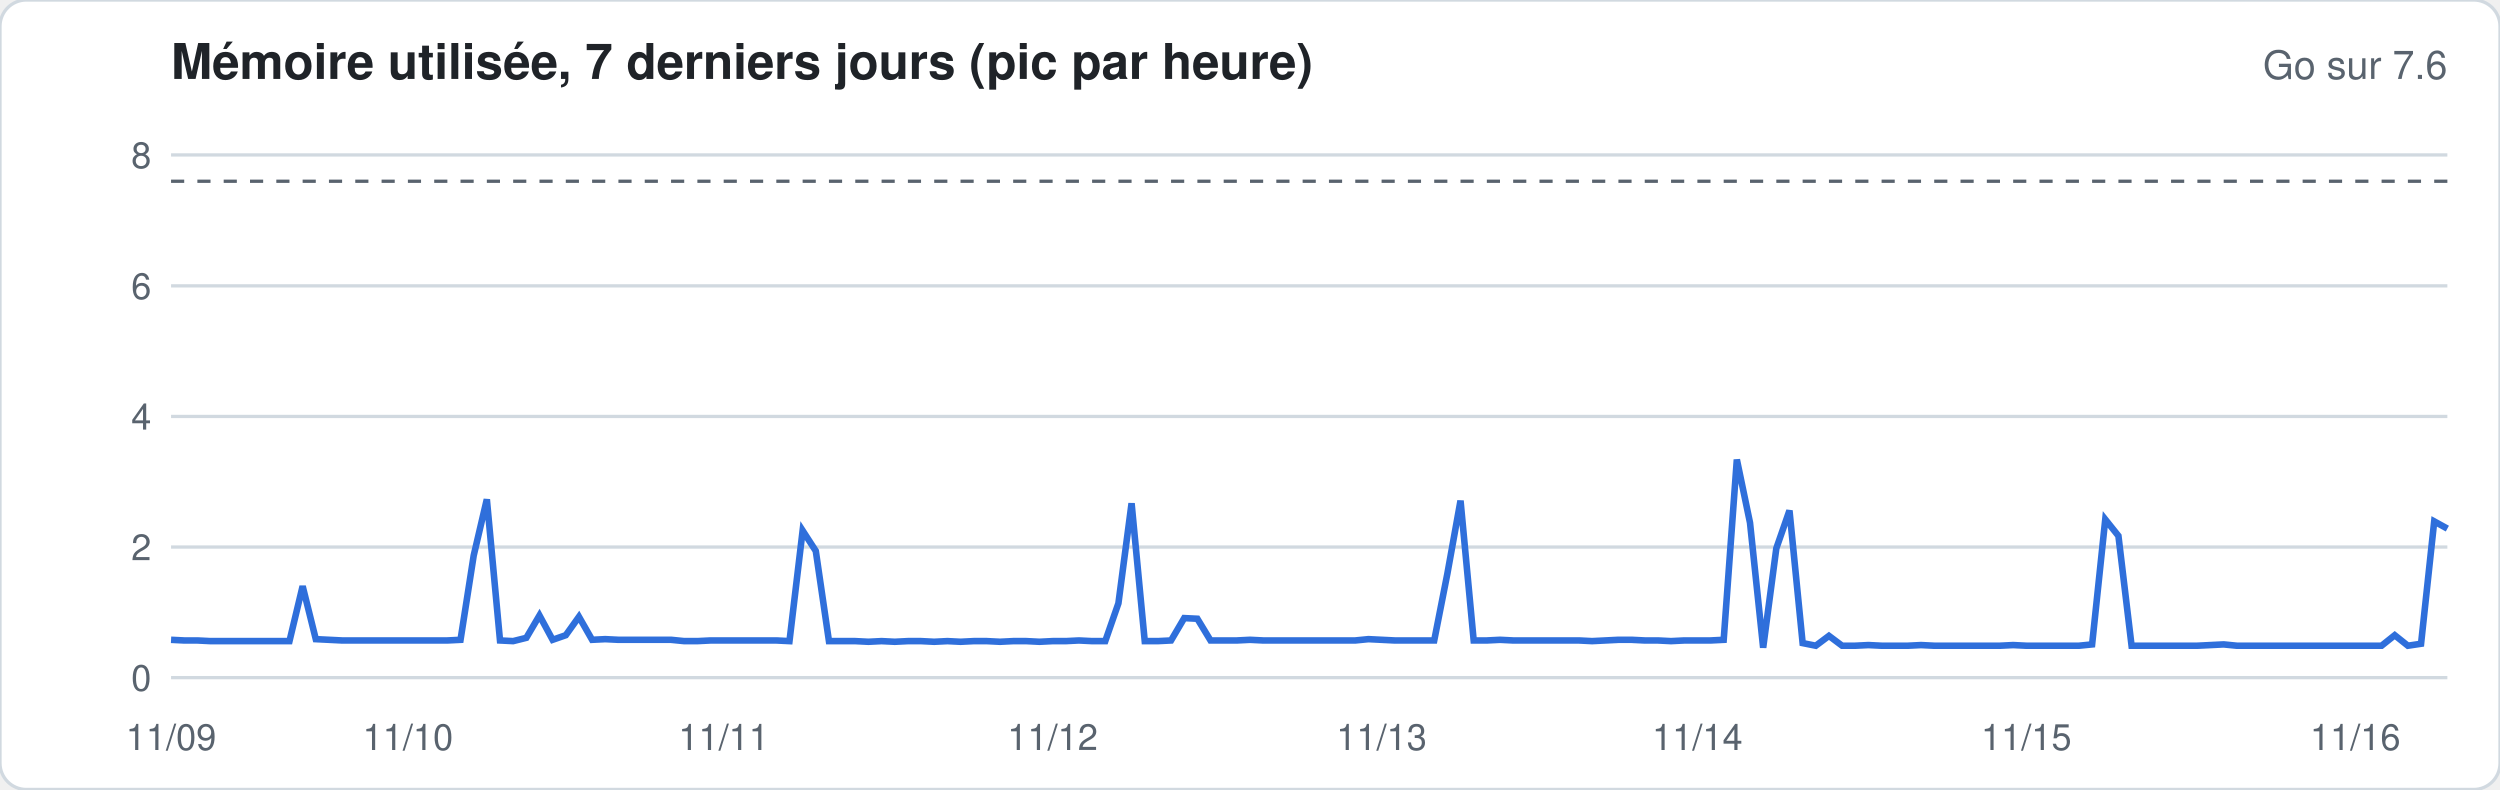
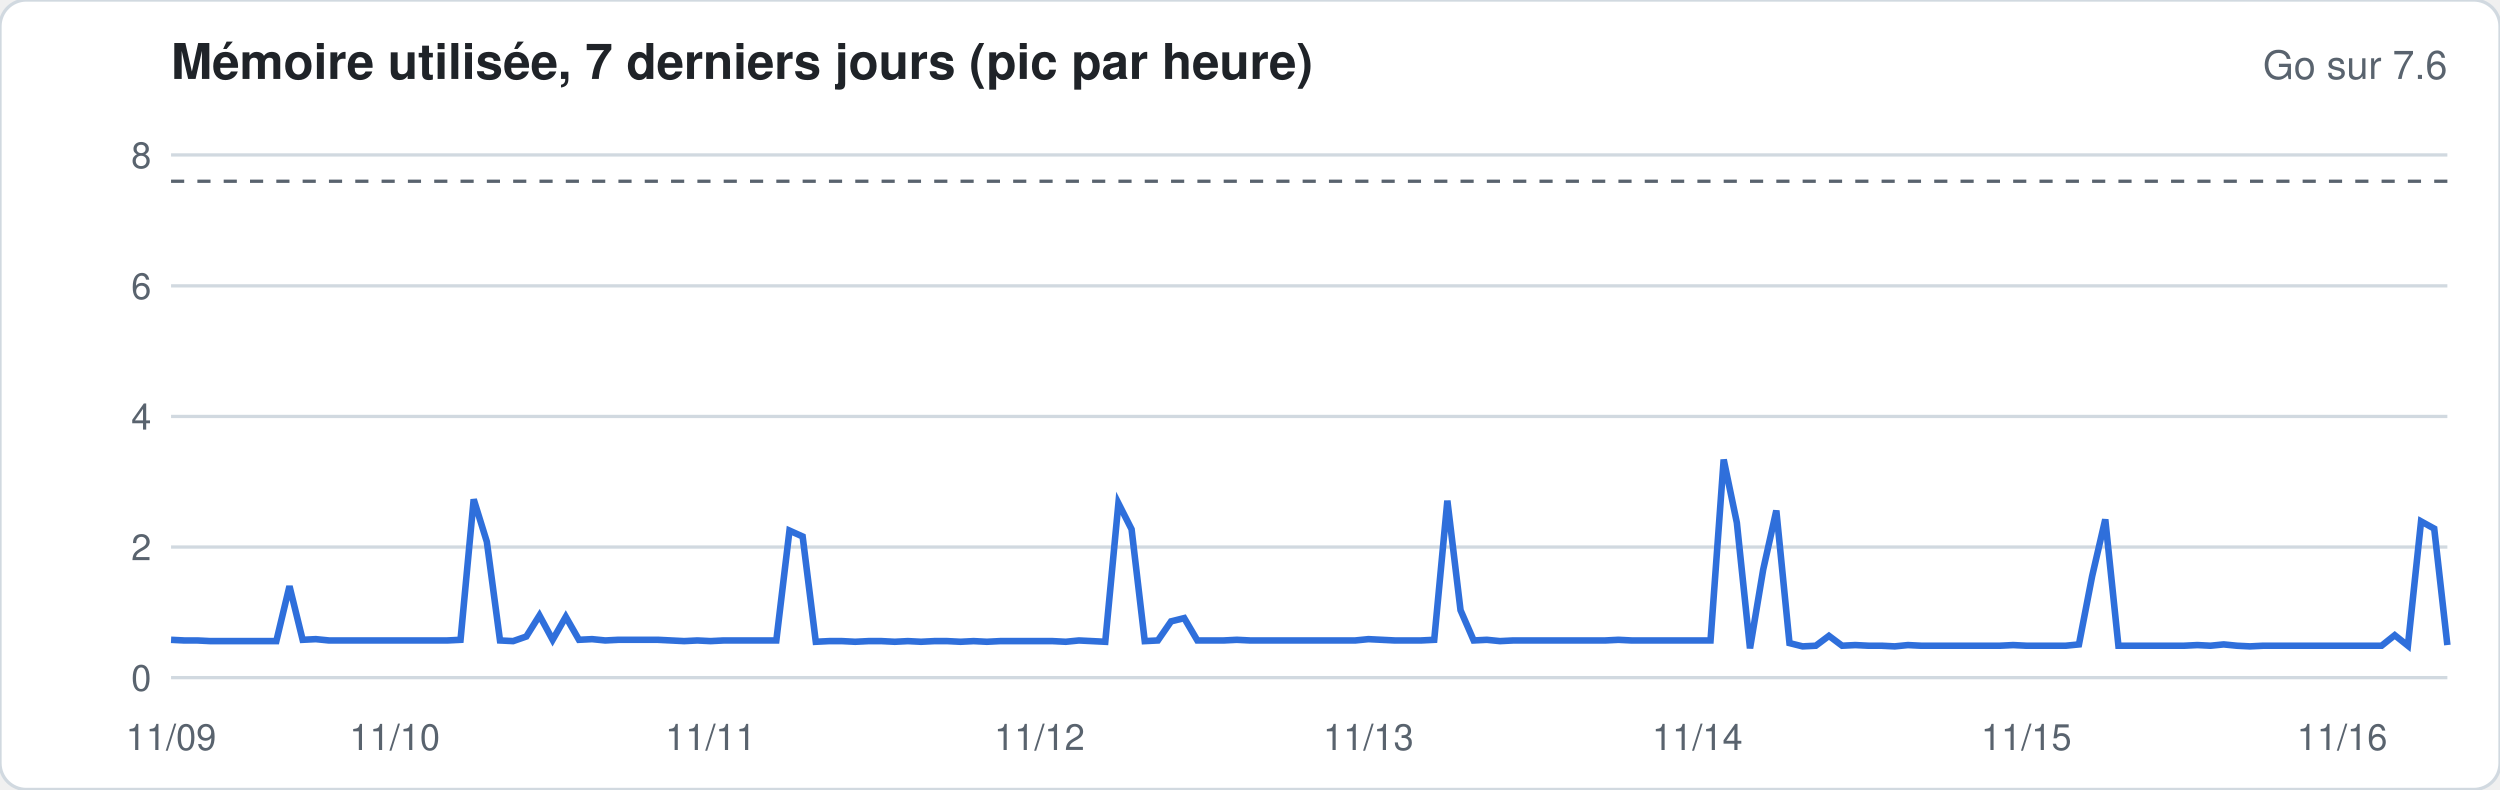
<svg xmlns="http://www.w3.org/2000/svg" width="760" height="240" viewBox="0 0 760 240" font-family="-apple-system,Segoe UI,Helvetica,Arial,sans-serif">
  <rect width="760" height="240" rx="8" fill="#ffffff" stroke="#d1d9e0" />
  <text x="52" y="24" font-size="15" font-weight="600" fill="#1f2328">Mémoire utilisée, 7 derniers jours (pic par heure)</text>
  <text x="744" y="24" font-size="12" fill="#59636e" text-anchor="end">Go sur 7.6</text>
  <line x1="52" x2="744" y1="206.0" y2="206.0" stroke="#d1d9e0" stroke-width="1" />
  <text x="46" y="210.0" font-size="11" fill="#59636e" text-anchor="end">0</text>
  <line x1="52" x2="744" y1="166.3" y2="166.3" stroke="#d1d9e0" stroke-width="1" />
  <text x="46" y="170.3" font-size="11" fill="#59636e" text-anchor="end">2</text>
  <line x1="52" x2="744" y1="126.6" y2="126.6" stroke="#d1d9e0" stroke-width="1" />
  <text x="46" y="130.6" font-size="11" fill="#59636e" text-anchor="end">4</text>
  <line x1="52" x2="744" y1="86.9" y2="86.9" stroke="#d1d9e0" stroke-width="1" />
  <text x="46" y="90.9" font-size="11" fill="#59636e" text-anchor="end">6</text>
  <line x1="52" x2="744" y1="47.1" y2="47.1" stroke="#d1d9e0" stroke-width="1" />
  <text x="46" y="51.1" font-size="11" fill="#59636e" text-anchor="end">8</text>
  <line x1="52" x2="744" y1="55.1" y2="55.1" stroke="#59636e" stroke-dasharray="4 4" />
-   <polyline fill="none" stroke="#2f6fdb" stroke-width="2" points="52.0,194.5 56.0,194.7 60.0,194.7 64.0,194.9 68.0,194.9 72.0,194.9 76.0,194.9 80.0,194.9 84.0,194.9 88.0,194.9 92.0,178.2 96.0,194.3 100.0,194.5 104.0,194.7 108.0,194.7 112.0,194.7 116.0,194.7 120.0,194.7 124.0,194.7 128.0,194.7 132.0,194.7 136.0,194.7 140.0,194.5 144.0,168.9 148.0,151.8 152.0,194.7 156.0,194.9 160.0,193.9 164.0,187.1 168.0,194.5 172.0,193.1 176.0,187.5 180.0,194.5 184.0,194.3 188.0,194.5 192.0,194.5 196.0,194.5 200.0,194.5 204.0,194.5 208.0,194.9 212.0,194.9 216.0,194.7 220.0,194.7 224.0,194.7 228.0,194.7 232.0,194.7 236.0,194.7 240.0,194.9 244.0,161.3 248.0,167.5 252.0,194.9 256.0,194.9 260.0,194.9 264.0,195.1 268.0,194.9 272.0,195.1 276.0,194.9 280.0,194.9 284.0,195.1 288.0,194.9 292.0,195.1 296.0,194.9 300.0,194.9 304.0,195.1 308.0,194.9 312.0,194.9 316.0,195.1 320.0,194.9 324.0,194.9 328.0,194.7 332.0,194.9 336.0,194.9 340.0,183.4 344.0,153.0 348.0,194.9 352.0,194.9 356.0,194.7 360.0,187.9 364.0,188.1 368.0,194.7 372.0,194.7 376.0,194.7 380.0,194.5 384.0,194.7 388.0,194.7 392.0,194.7 396.0,194.7 400.0,194.7 404.0,194.7 408.0,194.7 412.0,194.7 416.0,194.3 420.0,194.5 424.0,194.7 428.0,194.7 432.0,194.7 436.0,194.7 440.0,174.4 444.0,152.2 448.0,194.7 452.0,194.7 456.0,194.5 460.0,194.7 464.0,194.7 468.0,194.7 472.0,194.7 476.0,194.7 480.0,194.7 484.0,194.9 488.0,194.7 492.0,194.5 496.0,194.5 500.0,194.7 504.0,194.7 508.0,194.9 512.0,194.7 516.0,194.7 520.0,194.7 524.0,194.5 528.0,139.7 532.0,158.9 536.0,196.9 540.0,166.7 544.0,155.2 548.0,195.5 552.0,196.3 556.0,193.3 560.0,196.3 564.0,196.3 568.0,196.1 572.0,196.3 576.0,196.3 580.0,196.3 584.0,196.1 588.0,196.3 592.0,196.3 596.0,196.3 600.0,196.3 604.0,196.3 608.0,196.3 612.0,196.1 616.0,196.3 620.0,196.3 624.0,196.3 628.0,196.3 632.0,196.3 636.0,195.9 640.0,157.9 644.0,162.9 648.0,196.3 652.0,196.3 656.0,196.3 660.0,196.3 664.0,196.3 668.0,196.3 672.0,196.1 676.0,195.9 680.0,196.3 684.0,196.3 688.0,196.3 692.0,196.3 696.0,196.3 700.0,196.3 704.0,196.3 708.0,196.3 712.0,196.3 716.0,196.3 720.0,196.3 724.0,196.3 728.0,193.1 732.0,196.3 736.0,195.7 740.0,158.5 744.0,160.7" />
+   <polyline fill="none" stroke="#2f6fdb" stroke-width="2" points="52.0,194.5 56.0,194.7 60.0,194.7 64.0,194.9 68.0,194.9 72.0,194.9 76.0,194.9 80.0,194.9 84.0,194.9 88.0,178.2 92.0,194.5 96.0,194.3 100.0,194.7 104.0,194.7 108.0,194.7 112.0,194.7 116.0,194.7 120.0,194.7 124.0,194.7 128.0,194.7 132.0,194.7 136.0,194.7 140.0,194.5 144.0,151.8 148.0,164.7 152.0,194.7 156.0,194.9 160.0,193.5 164.0,187.1 168.0,194.5 172.0,187.5 176.0,194.5 180.0,194.3 184.0,194.7 188.0,194.5 192.0,194.5 196.0,194.5 200.0,194.5 204.0,194.7 208.0,194.9 212.0,194.7 216.0,194.9 220.0,194.7 224.0,194.7 228.0,194.7 232.0,194.7 236.0,194.7 240.0,161.3 244.0,163.1 248.0,195.1 252.0,194.9 256.0,194.9 260.0,195.1 264.0,194.9 268.0,194.9 272.0,195.1 276.0,194.9 280.0,195.1 284.0,194.9 288.0,194.9 292.0,195.1 296.0,194.9 300.0,195.1 304.0,194.9 308.0,194.9 312.0,194.9 316.0,194.9 320.0,194.9 324.0,195.1 328.0,194.7 332.0,194.9 336.0,195.1 340.0,153.0 344.0,160.9 348.0,194.9 352.0,194.7 356.0,188.9 360.0,187.9 364.0,194.7 368.0,194.7 372.0,194.7 376.0,194.5 380.0,194.7 384.0,194.7 388.0,194.7 392.0,194.7 396.0,194.7 400.0,194.7 404.0,194.7 408.0,194.7 412.0,194.7 416.0,194.3 420.0,194.5 424.0,194.7 428.0,194.7 432.0,194.7 436.0,194.5 440.0,152.2 444.0,185.5 448.0,194.7 452.0,194.5 456.0,194.9 460.0,194.7 464.0,194.7 468.0,194.7 472.0,194.7 476.0,194.7 480.0,194.7 484.0,194.7 488.0,194.7 492.0,194.5 496.0,194.7 500.0,194.7 504.0,194.7 508.0,194.7 512.0,194.7 516.0,194.7 520.0,194.7 524.0,139.7 528.0,158.9 532.0,197.1 536.0,173.2 540.0,155.2 544.0,195.5 548.0,196.5 552.0,196.3 556.0,193.3 560.0,196.3 564.0,196.1 568.0,196.3 572.0,196.3 576.0,196.5 580.0,196.1 584.0,196.3 588.0,196.3 592.0,196.3 596.0,196.3 600.0,196.3 604.0,196.3 608.0,196.3 612.0,196.1 616.0,196.3 620.0,196.3 624.0,196.3 628.0,196.3 632.0,195.9 636.0,175.2 640.0,157.9 644.0,196.3 648.0,196.3 652.0,196.3 656.0,196.3 660.0,196.3 664.0,196.3 668.0,196.1 672.0,196.3 676.0,195.9 680.0,196.3 684.0,196.5 688.0,196.3 692.0,196.3 696.0,196.3 700.0,196.3 704.0,196.3 708.0,196.3 712.0,196.3 716.0,196.3 720.0,196.3 724.0,196.3 728.0,193.1 732.0,196.3 736.0,158.5 740.0,160.7 744.0,196.1" />
  <text x="52.0" y="228" font-size="11" fill="#59636e" text-anchor="middle">11/09</text>
-   <text x="124.0" y="228" font-size="11" fill="#59636e" text-anchor="middle">11/10</text>
-   <text x="220.0" y="228" font-size="11" fill="#59636e" text-anchor="middle">11/11</text>
-   <text x="320.0" y="228" font-size="11" fill="#59636e" text-anchor="middle">11/12</text>
-   <text x="420.0" y="228" font-size="11" fill="#59636e" text-anchor="middle">11/13</text>
+   <text x="120.0" y="228" font-size="11" fill="#59636e" text-anchor="middle">11/10</text>
+   <text x="216.0" y="228" font-size="11" fill="#59636e" text-anchor="middle">11/11</text>
+   <text x="316.0" y="228" font-size="11" fill="#59636e" text-anchor="middle">11/12</text>
+   <text x="416.0" y="228" font-size="11" fill="#59636e" text-anchor="middle">11/13</text>
  <text x="516.0" y="228" font-size="11" fill="#59636e" text-anchor="middle">11/14</text>
  <text x="616.0" y="228" font-size="11" fill="#59636e" text-anchor="middle">11/15</text>
-   <text x="716.0" y="228" font-size="11" fill="#59636e" text-anchor="middle">11/16</text>
+   <text x="712.0" y="228" font-size="11" fill="#59636e" text-anchor="middle">11/16</text>
</svg>
